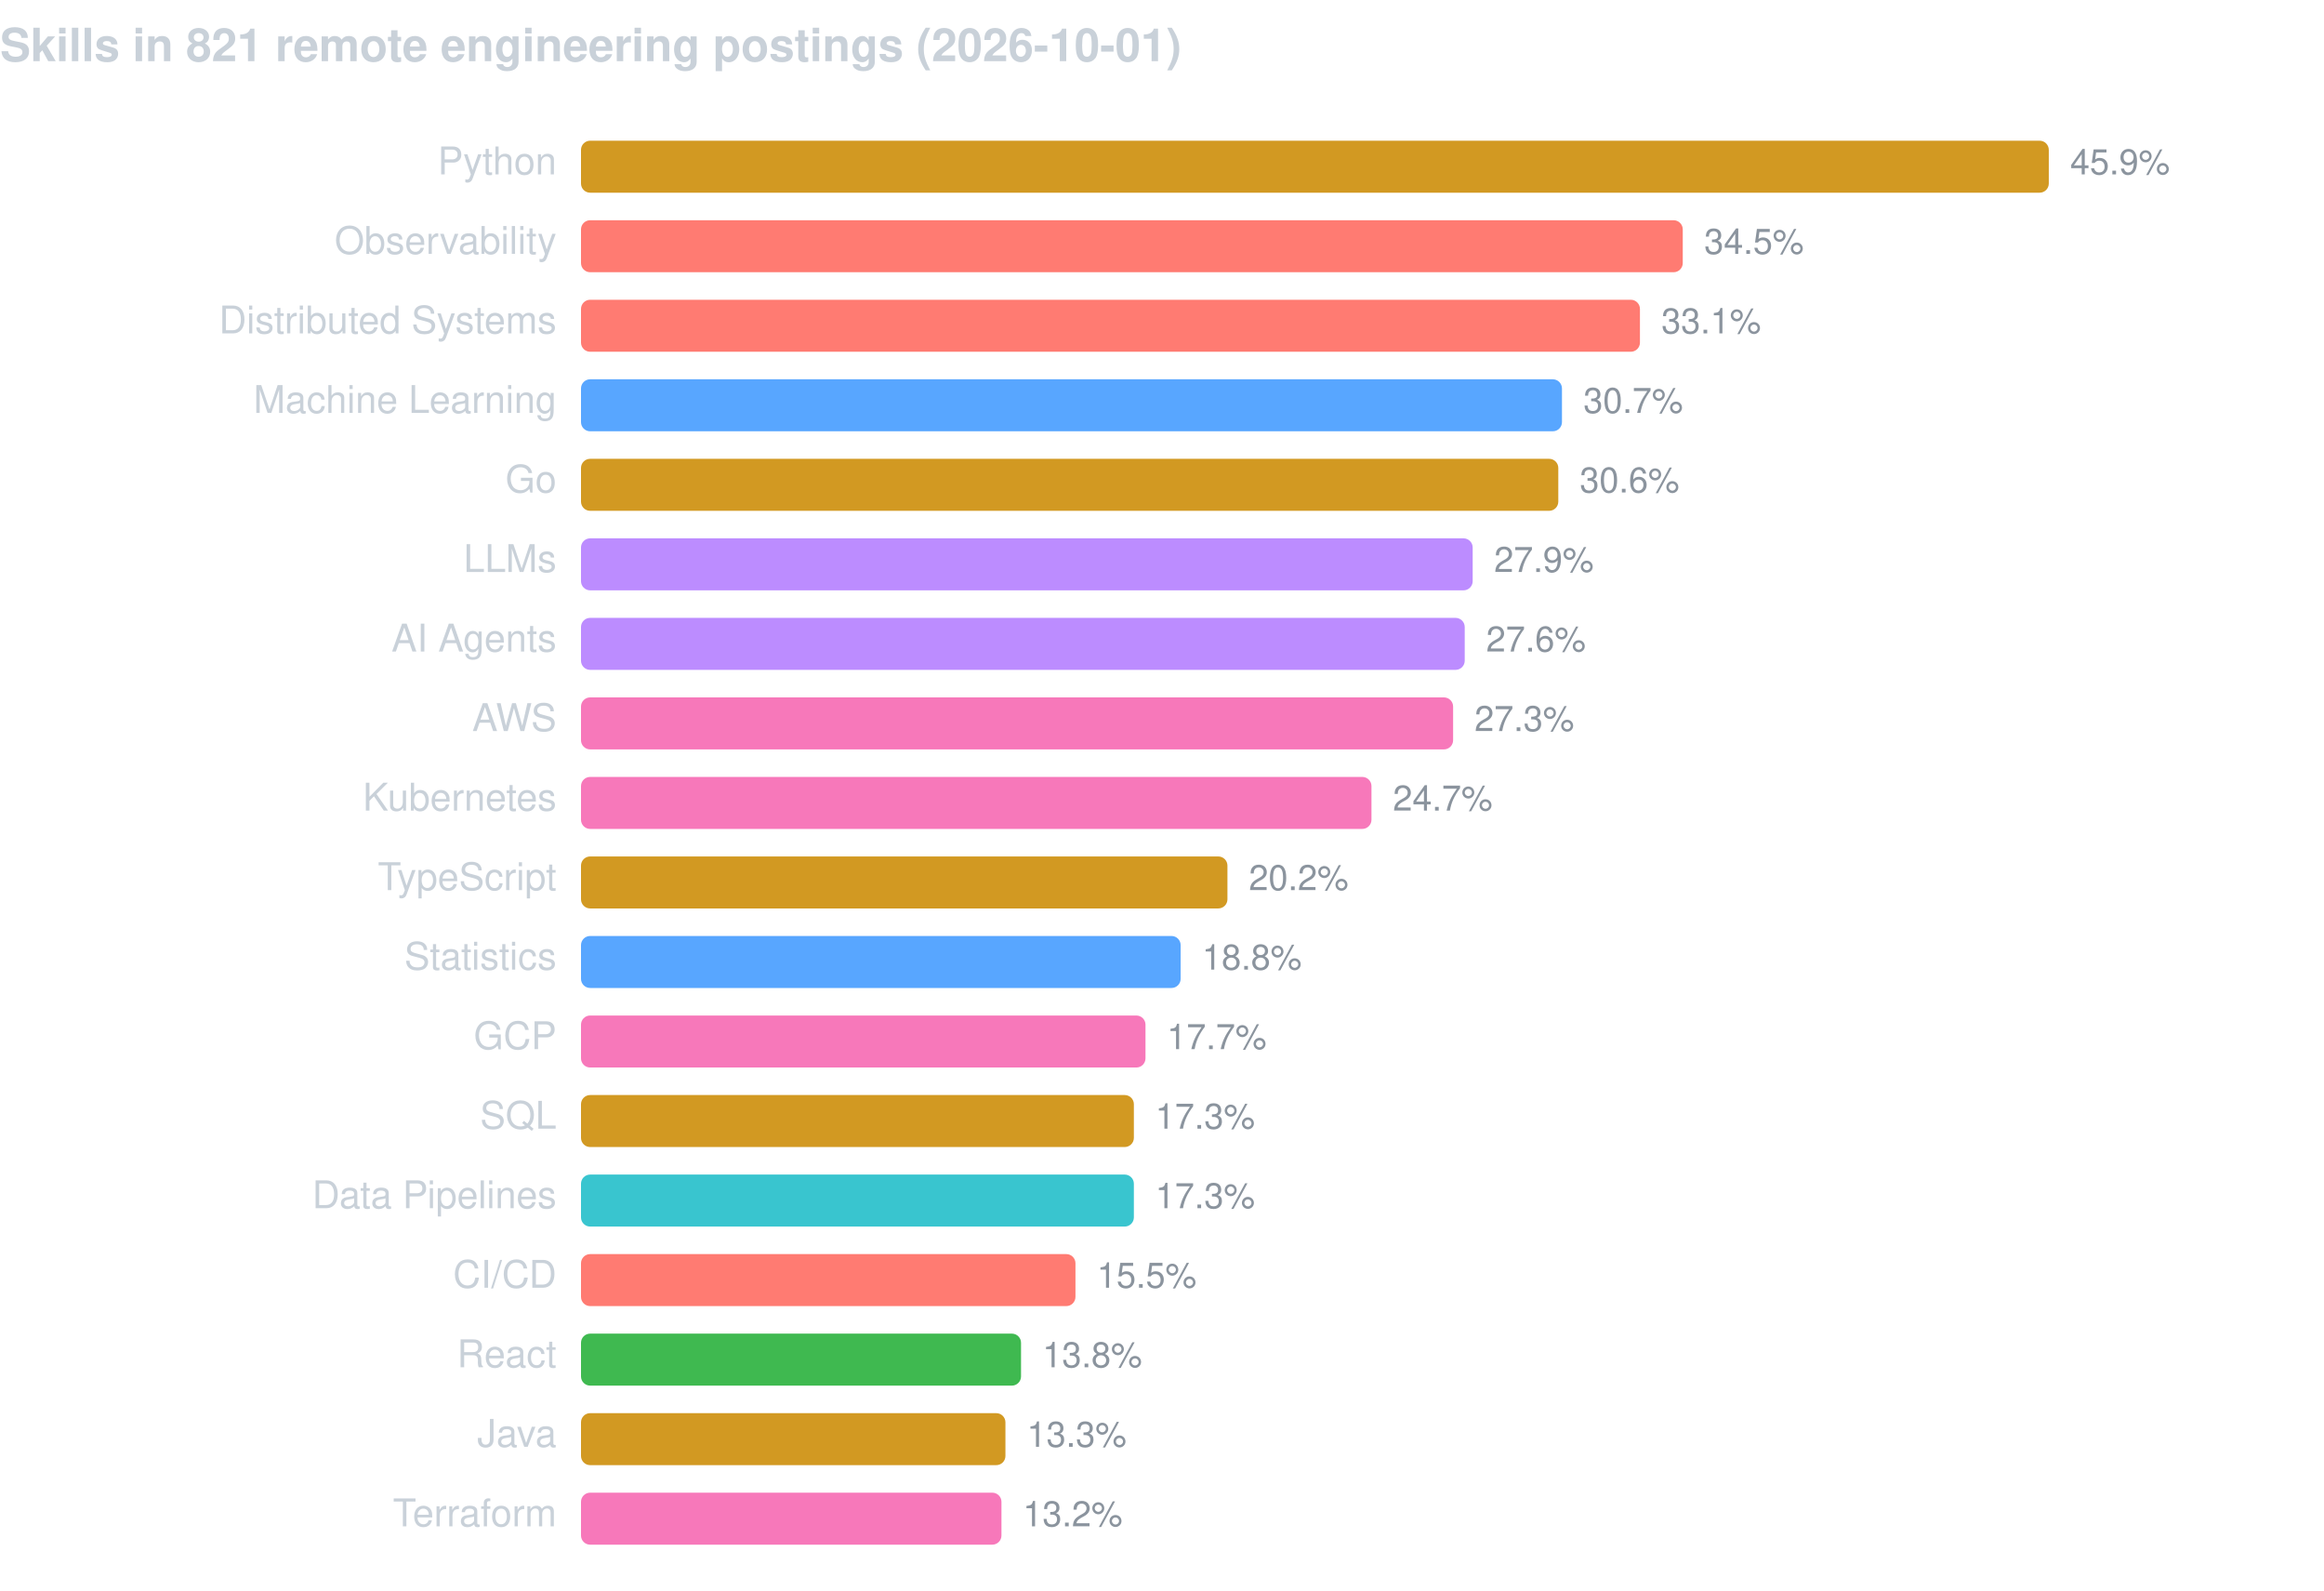
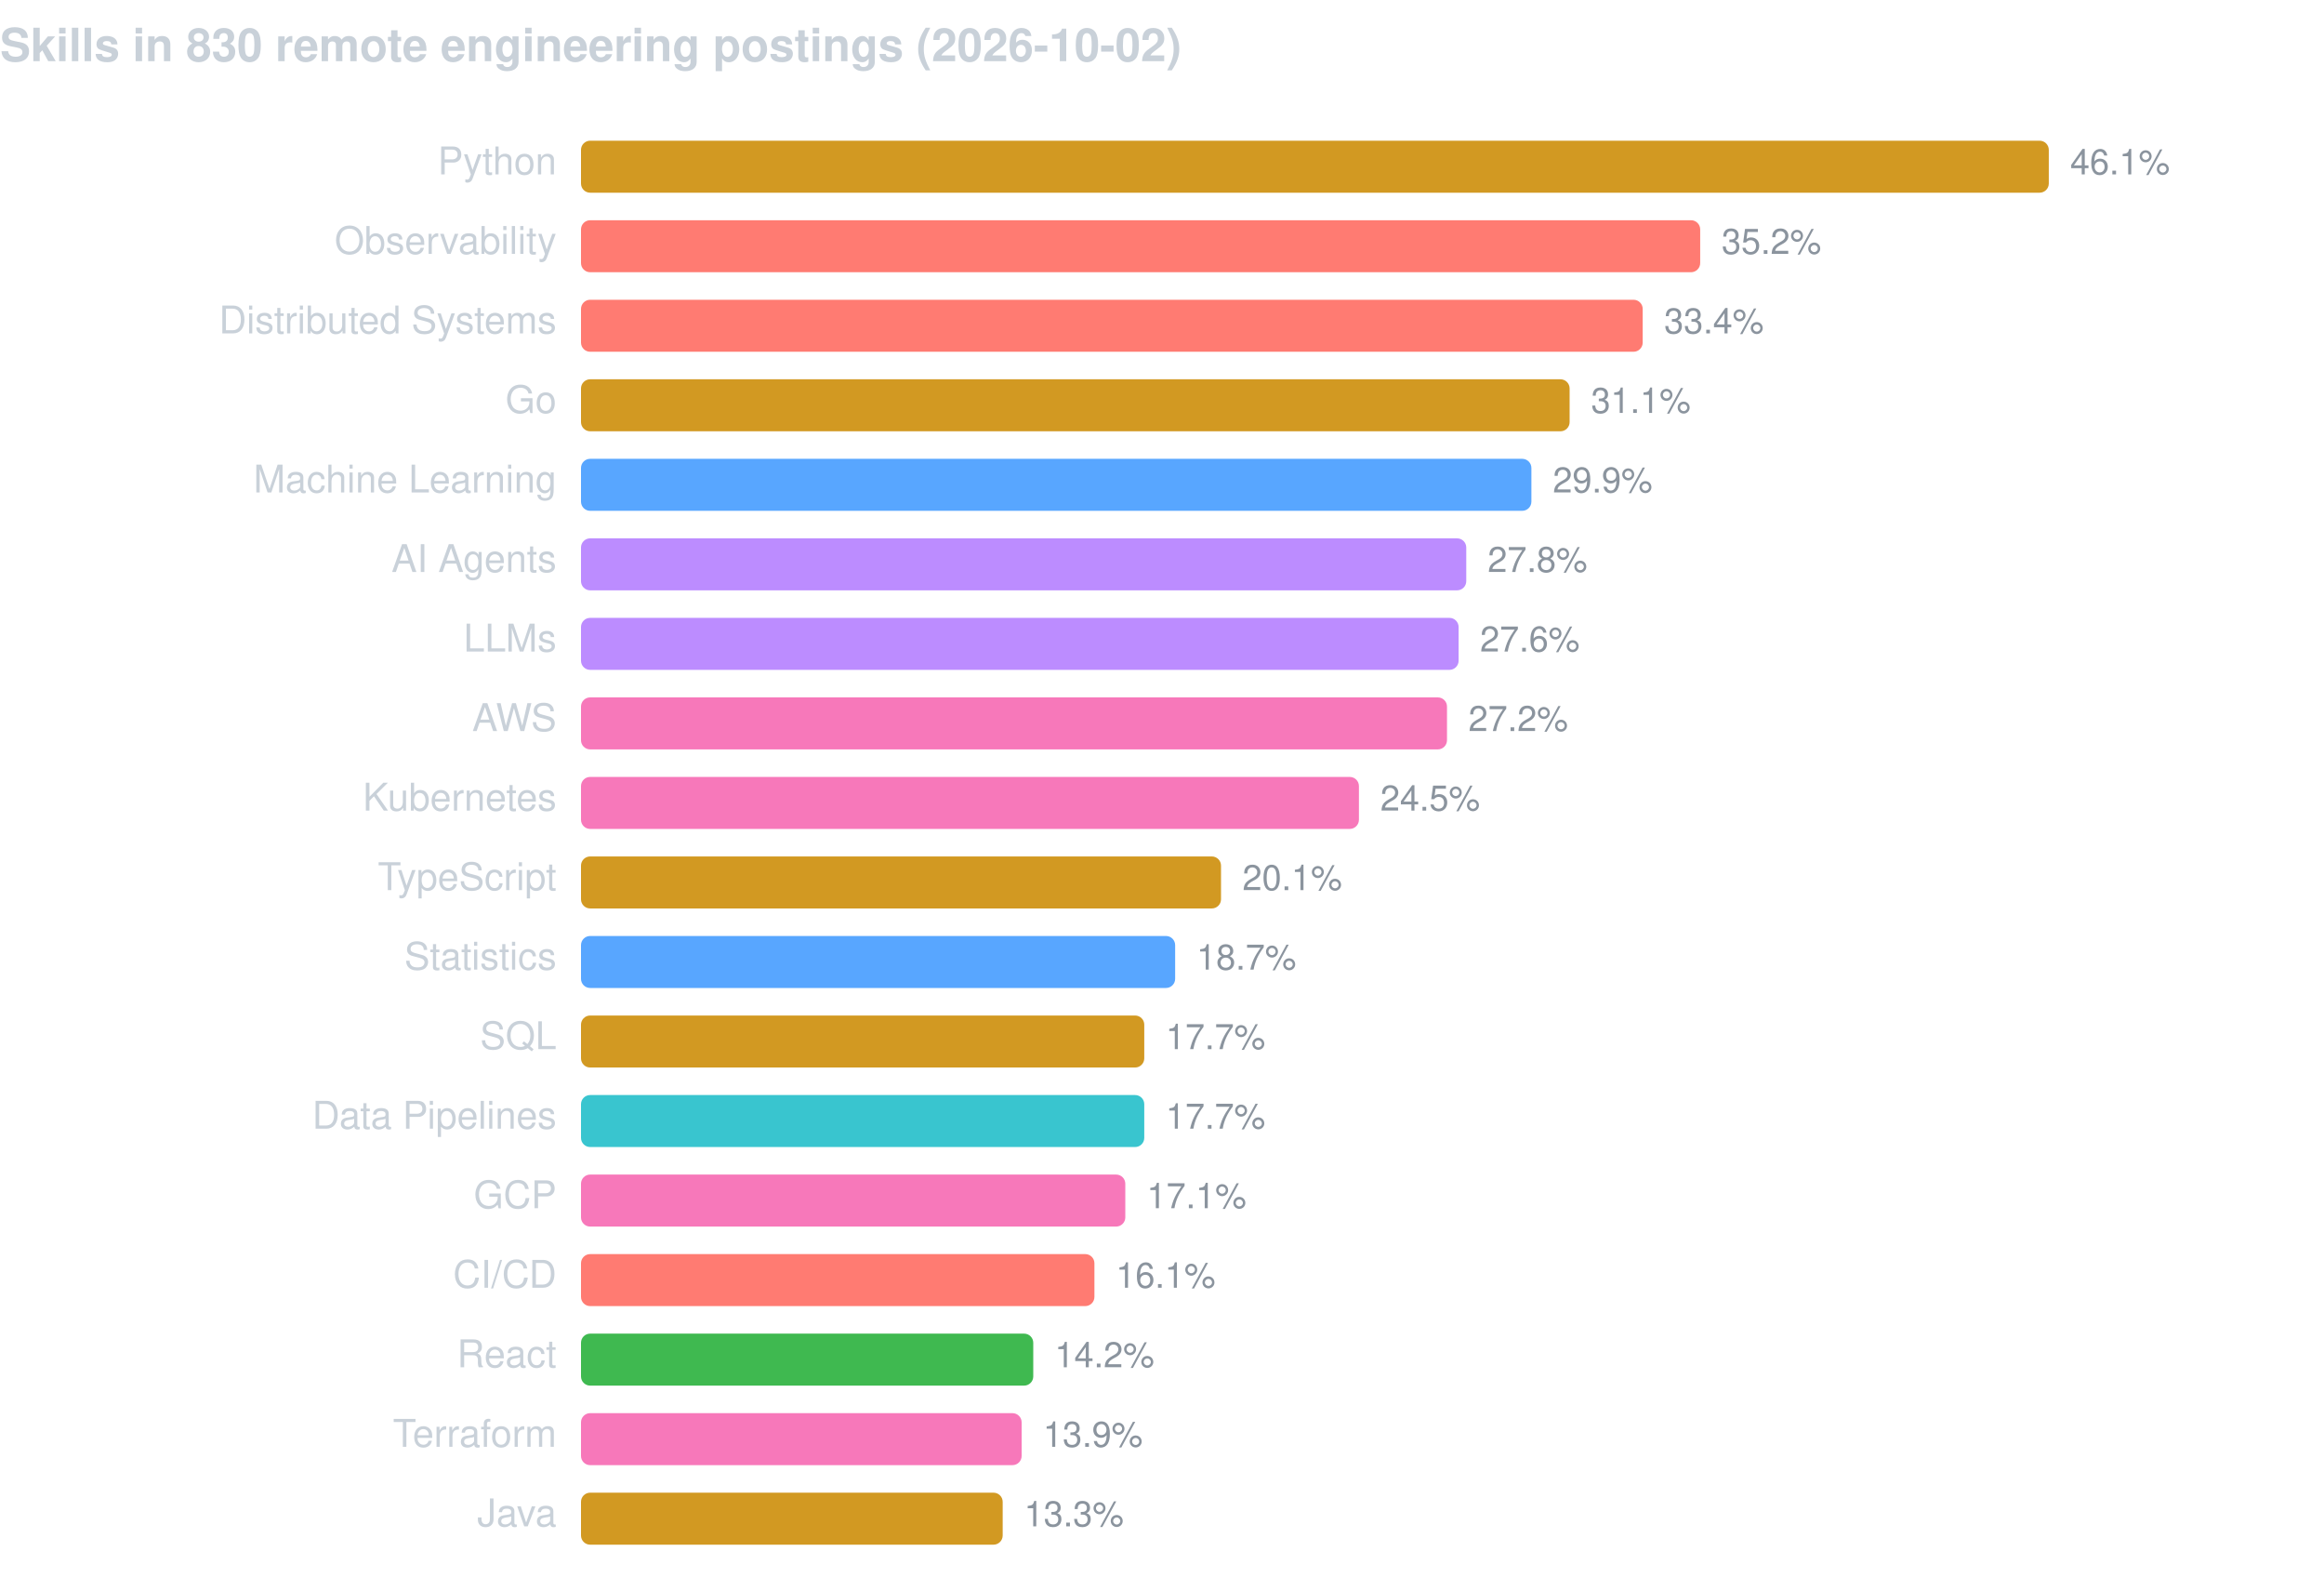
<svg xmlns="http://www.w3.org/2000/svg" width="760" height="520" viewBox="0 0 760 520" font-family="-apple-system,BlinkMacSystemFont,Segoe UI,Helvetica,Arial,sans-serif">
-   <text x="0" y="20" fill="#c9d1d9" font-size="15" font-weight="600">Skills in 821 remote engineering postings (2026-10-01)</text>
+   <text x="0" y="20" fill="#c9d1d9" font-size="15" font-weight="600">Skills in 830 remote engineering postings (2026-10-02)</text>
  <text x="182" y="57" fill="#c9d1d9" font-size="12.5" text-anchor="end">Python</text>
  <rect x="190" y="46" width="480.0" height="17" rx="3" fill="#d29922" />
-   <text x="677.0" y="57" fill="#8b949e" font-size="11.5">45.9%</text>
+   <text x="677.0" y="57" fill="#8b949e" font-size="11.5">46.1%</text>
  <text x="182" y="83" fill="#c9d1d9" font-size="12.5" text-anchor="end">Observability</text>
-   <rect x="190" y="72" width="360.3" height="17" rx="3" fill="#ff7b72" />
-   <text x="557.3" y="83" fill="#8b949e" font-size="11.5">34.5%</text>
+   <rect x="190" y="72" width="366.0" height="17" rx="3" fill="#ff7b72" />
+   <text x="563.0" y="83" fill="#8b949e" font-size="11.5">35.2%</text>
  <text x="182" y="109" fill="#c9d1d9" font-size="12.5" text-anchor="end">Distributed Systems</text>
-   <rect x="190" y="98" width="346.3" height="17" rx="3" fill="#ff7b72" />
-   <text x="543.3" y="109" fill="#8b949e" font-size="11.5">33.1%</text>
-   <text x="182" y="135" fill="#c9d1d9" font-size="12.5" text-anchor="end">Machine Learning</text>
-   <rect x="190" y="124" width="320.8" height="17" rx="3" fill="#58a6ff" />
-   <text x="517.8" y="135" fill="#8b949e" font-size="11.5">30.7%</text>
-   <text x="182" y="161" fill="#c9d1d9" font-size="12.5" text-anchor="end">Go</text>
-   <rect x="190" y="150" width="319.6" height="17" rx="3" fill="#d29922" />
-   <text x="516.6" y="161" fill="#8b949e" font-size="11.5">30.6%</text>
-   <text x="182" y="187" fill="#c9d1d9" font-size="12.5" text-anchor="end">LLMs</text>
-   <rect x="190" y="176" width="291.6" height="17" rx="3" fill="#bc8cff" />
-   <text x="488.6" y="187" fill="#8b949e" font-size="11.5">27.9%</text>
-   <text x="182" y="213" fill="#c9d1d9" font-size="12.5" text-anchor="end">AI Agents</text>
-   <rect x="190" y="202" width="289.0" height="17" rx="3" fill="#bc8cff" />
-   <text x="486.0" y="213" fill="#8b949e" font-size="11.5">27.6%</text>
+   <rect x="190" y="98" width="347.2" height="17" rx="3" fill="#ff7b72" />
+   <text x="544.2" y="109" fill="#8b949e" font-size="11.5">33.4%</text>
+   <text x="182" y="135" fill="#c9d1d9" font-size="12.5" text-anchor="end">Go</text>
+   <rect x="190" y="124" width="323.3" height="17" rx="3" fill="#d29922" />
+   <text x="520.3" y="135" fill="#8b949e" font-size="11.5">31.1%</text>
+   <text x="182" y="161" fill="#c9d1d9" font-size="12.5" text-anchor="end">Machine Learning</text>
+   <rect x="190" y="150" width="310.8" height="17" rx="3" fill="#58a6ff" />
+   <text x="507.8" y="161" fill="#8b949e" font-size="11.5">29.9%</text>
+   <text x="182" y="187" fill="#c9d1d9" font-size="12.5" text-anchor="end">AI Agents</text>
+   <rect x="190" y="176" width="289.5" height="17" rx="3" fill="#bc8cff" />
+   <text x="486.5" y="187" fill="#8b949e" font-size="11.5">27.8%</text>
+   <text x="182" y="213" fill="#c9d1d9" font-size="12.5" text-anchor="end">LLMs</text>
+   <rect x="190" y="202" width="287.0" height="17" rx="3" fill="#bc8cff" />
+   <text x="484.0" y="213" fill="#8b949e" font-size="11.5">27.6%</text>
  <text x="182" y="239" fill="#c9d1d9" font-size="12.5" text-anchor="end">AWS</text>
-   <rect x="190" y="228" width="285.2" height="17" rx="3" fill="#f778ba" />
-   <text x="482.2" y="239" fill="#8b949e" font-size="11.5">27.3%</text>
+   <rect x="190" y="228" width="283.2" height="17" rx="3" fill="#f778ba" />
+   <text x="480.2" y="239" fill="#8b949e" font-size="11.5">27.2%</text>
  <text x="182" y="265" fill="#c9d1d9" font-size="12.5" text-anchor="end">Kubernetes</text>
-   <rect x="190" y="254" width="258.5" height="17" rx="3" fill="#f778ba" />
-   <text x="455.5" y="265" fill="#8b949e" font-size="11.5">24.7%</text>
+   <rect x="190" y="254" width="254.4" height="17" rx="3" fill="#f778ba" />
+   <text x="451.4" y="265" fill="#8b949e" font-size="11.5">24.5%</text>
  <text x="182" y="291" fill="#c9d1d9" font-size="12.5" text-anchor="end">TypeScript</text>
-   <rect x="190" y="280" width="211.4" height="17" rx="3" fill="#d29922" />
-   <text x="408.4" y="291" fill="#8b949e" font-size="11.5">20.2%</text>
+   <rect x="190" y="280" width="209.3" height="17" rx="3" fill="#d29922" />
+   <text x="406.3" y="291" fill="#8b949e" font-size="11.5">20.1%</text>
  <text x="182" y="317" fill="#c9d1d9" font-size="12.5" text-anchor="end">Statistics</text>
-   <rect x="190" y="306" width="196.1" height="17" rx="3" fill="#58a6ff" />
-   <text x="393.1" y="317" fill="#8b949e" font-size="11.5">18.8%</text>
-   <text x="182" y="343" fill="#c9d1d9" font-size="12.5" text-anchor="end">GCP</text>
-   <rect x="190" y="332" width="184.6" height="17" rx="3" fill="#f778ba" />
-   <text x="381.6" y="343" fill="#8b949e" font-size="11.5">17.7%</text>
-   <text x="182" y="369" fill="#c9d1d9" font-size="12.5" text-anchor="end">SQL</text>
-   <rect x="190" y="358" width="180.8" height="17" rx="3" fill="#d29922" />
-   <text x="377.8" y="369" fill="#8b949e" font-size="11.5">17.3%</text>
-   <text x="182" y="395" fill="#c9d1d9" font-size="12.5" text-anchor="end">Data Pipelines</text>
-   <rect x="190" y="384" width="180.8" height="17" rx="3" fill="#39c5cf" />
-   <text x="377.8" y="395" fill="#8b949e" font-size="11.5">17.3%</text>
+   <rect x="190" y="306" width="194.3" height="17" rx="3" fill="#58a6ff" />
+   <text x="391.3" y="317" fill="#8b949e" font-size="11.5">18.7%</text>
+   <text x="182" y="343" fill="#c9d1d9" font-size="12.5" text-anchor="end">SQL</text>
+   <rect x="190" y="332" width="184.2" height="17" rx="3" fill="#d29922" />
+   <text x="381.2" y="343" fill="#8b949e" font-size="11.5">17.7%</text>
+   <text x="182" y="369" fill="#c9d1d9" font-size="12.5" text-anchor="end">Data Pipelines</text>
+   <rect x="190" y="358" width="184.2" height="17" rx="3" fill="#39c5cf" />
+   <text x="381.2" y="369" fill="#8b949e" font-size="11.5">17.7%</text>
+   <text x="182" y="395" fill="#c9d1d9" font-size="12.5" text-anchor="end">GCP</text>
+   <rect x="190" y="384" width="178.0" height="17" rx="3" fill="#f778ba" />
+   <text x="375.0" y="395" fill="#8b949e" font-size="11.5">17.1%</text>
  <text x="182" y="421" fill="#c9d1d9" font-size="12.5" text-anchor="end">CI/CD</text>
-   <rect x="190" y="410" width="161.7" height="17" rx="3" fill="#ff7b72" />
-   <text x="358.7" y="421" fill="#8b949e" font-size="11.5">15.5%</text>
+   <rect x="190" y="410" width="167.9" height="17" rx="3" fill="#ff7b72" />
+   <text x="364.9" y="421" fill="#8b949e" font-size="11.5">16.1%</text>
  <text x="182" y="447" fill="#c9d1d9" font-size="12.5" text-anchor="end">React</text>
-   <rect x="190" y="436" width="143.9" height="17" rx="3" fill="#3fb950" />
-   <text x="340.9" y="447" fill="#8b949e" font-size="11.5">13.8%</text>
-   <text x="182" y="473" fill="#c9d1d9" font-size="12.5" text-anchor="end">Java</text>
-   <rect x="190" y="462" width="138.8" height="17" rx="3" fill="#d29922" />
-   <text x="335.8" y="473" fill="#8b949e" font-size="11.5">13.3%</text>
-   <text x="182" y="499" fill="#c9d1d9" font-size="12.5" text-anchor="end">Terraform</text>
-   <rect x="190" y="488" width="137.5" height="17" rx="3" fill="#f778ba" />
-   <text x="334.5" y="499" fill="#8b949e" font-size="11.5">13.2%</text>
+   <rect x="190" y="436" width="147.9" height="17" rx="3" fill="#3fb950" />
+   <text x="344.9" y="447" fill="#8b949e" font-size="11.5">14.2%</text>
+   <text x="182" y="473" fill="#c9d1d9" font-size="12.5" text-anchor="end">Terraform</text>
+   <rect x="190" y="462" width="144.1" height="17" rx="3" fill="#f778ba" />
+   <text x="341.1" y="473" fill="#8b949e" font-size="11.5">13.9%</text>
+   <text x="182" y="499" fill="#c9d1d9" font-size="12.5" text-anchor="end">Java</text>
+   <rect x="190" y="488" width="137.9" height="17" rx="3" fill="#d29922" />
+   <text x="334.9" y="499" fill="#8b949e" font-size="11.5">13.3%</text>
</svg>
